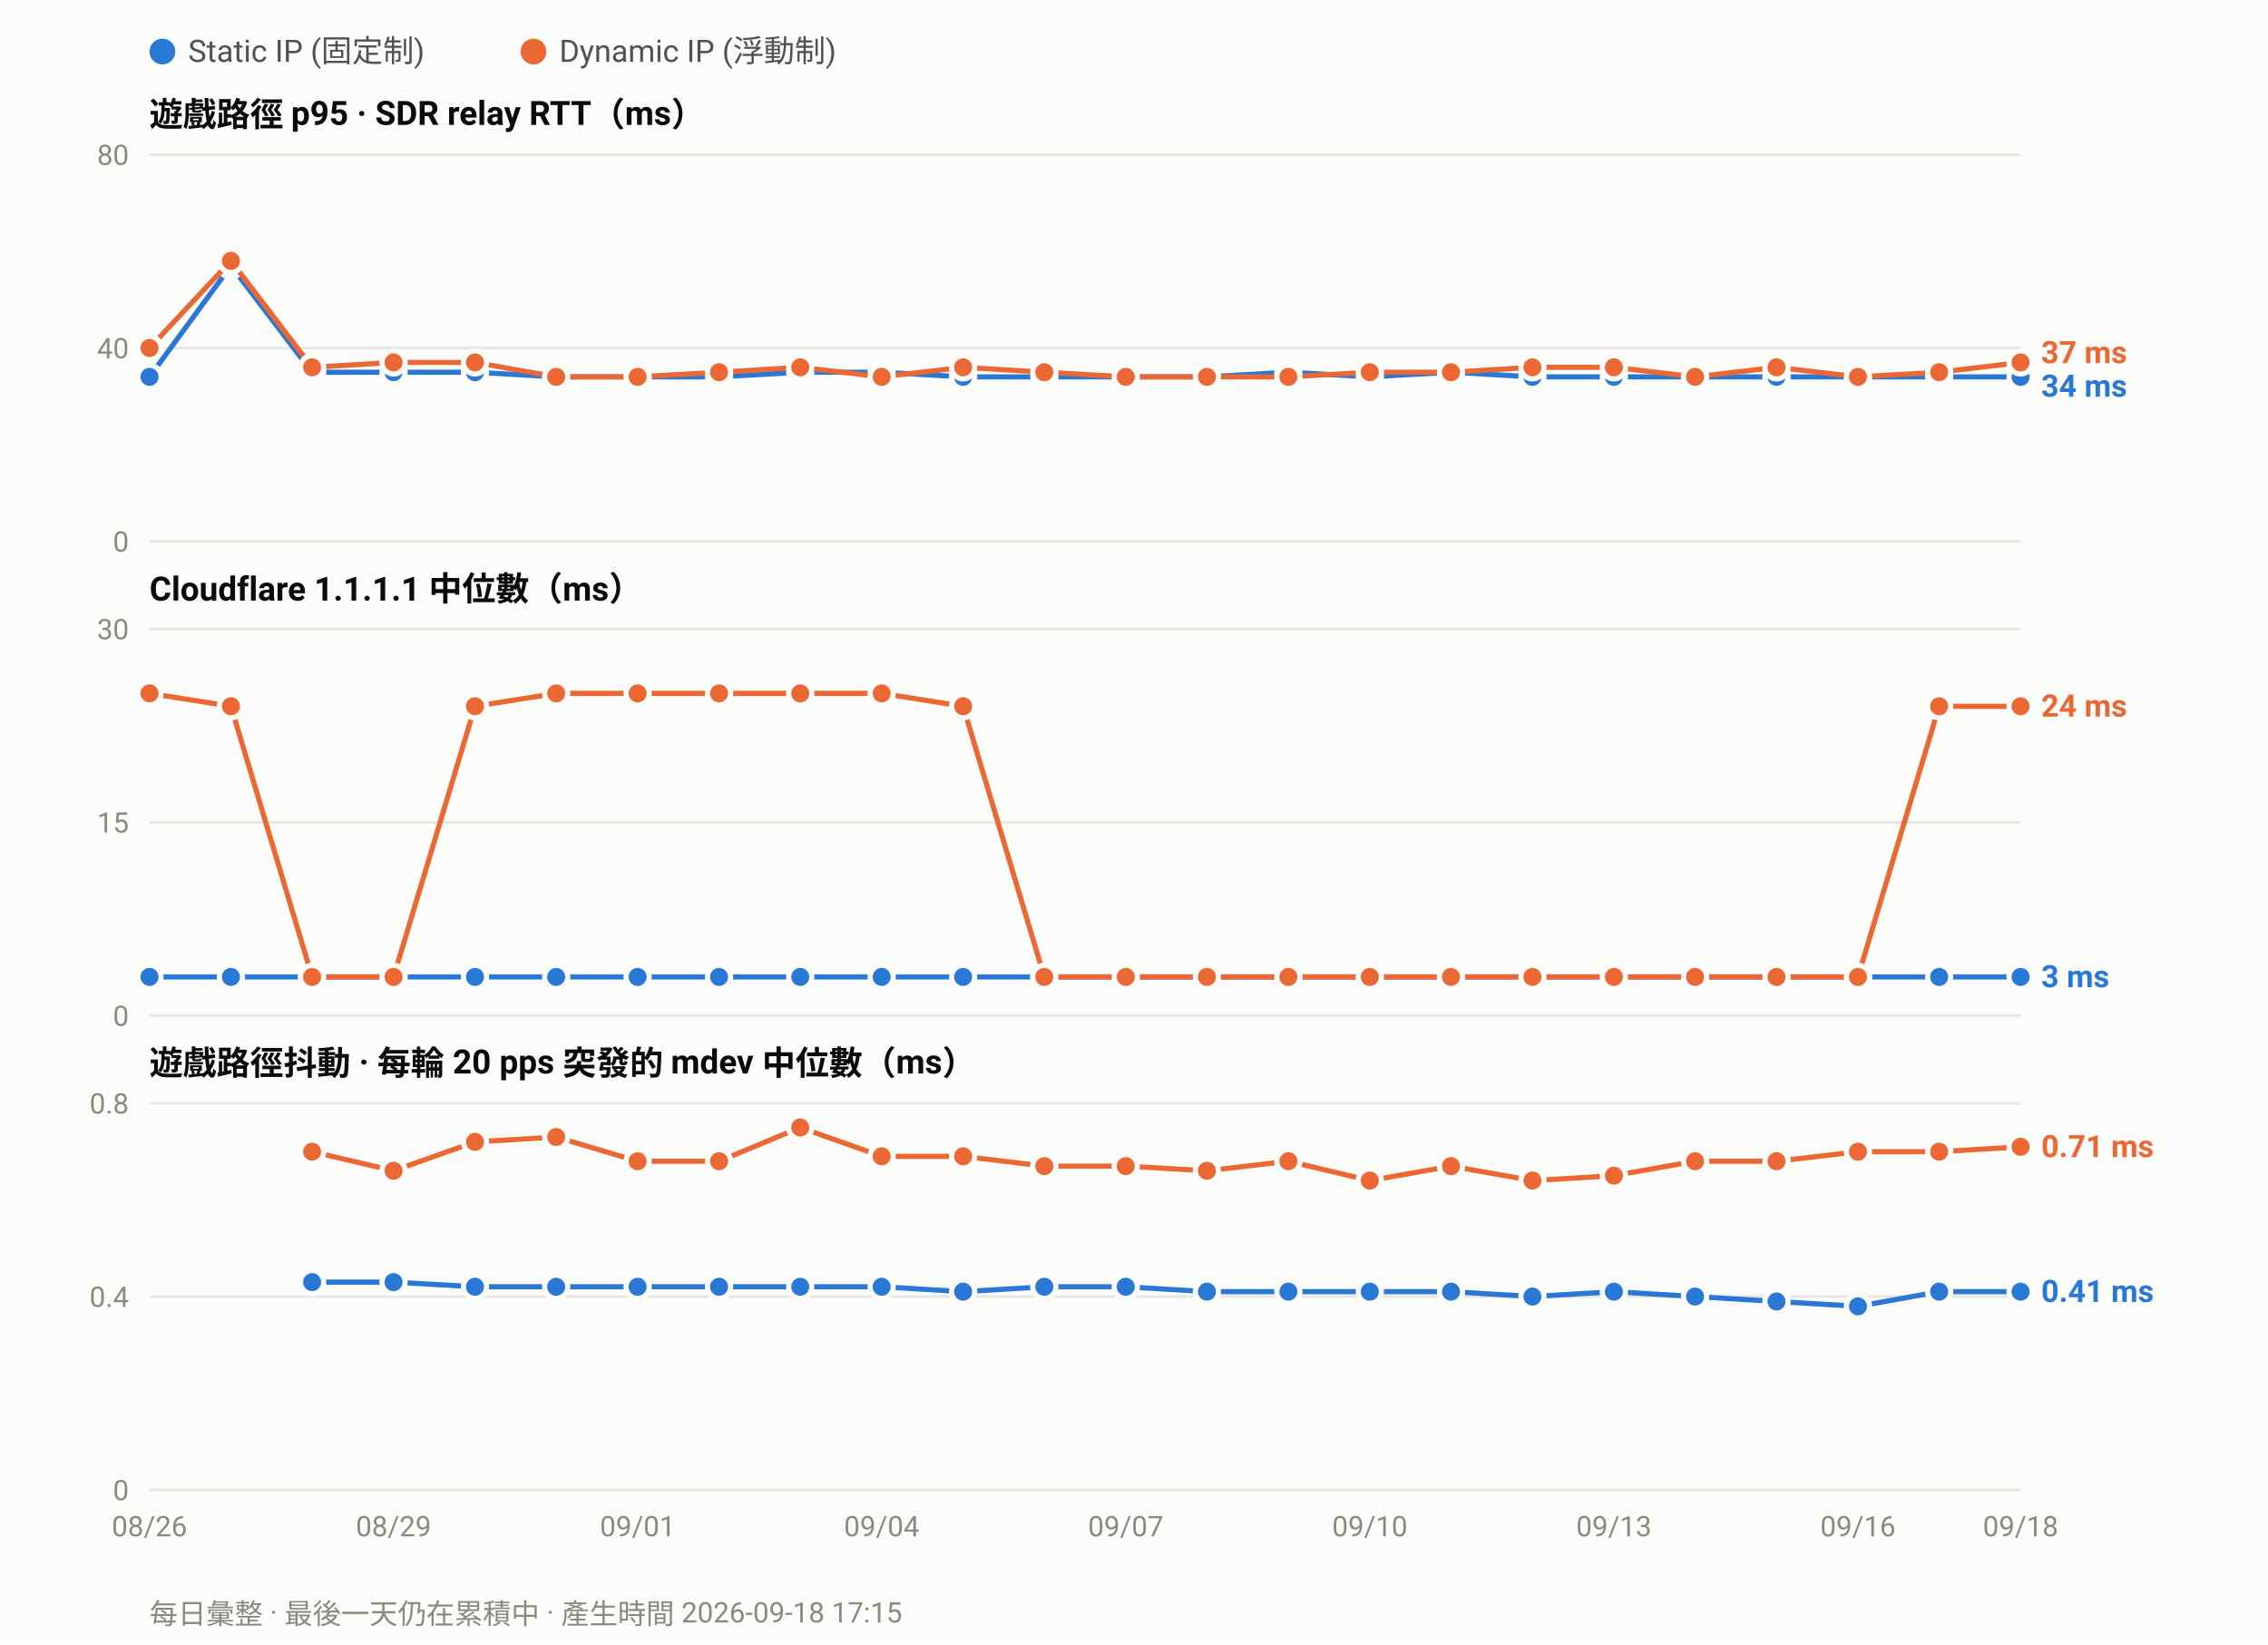
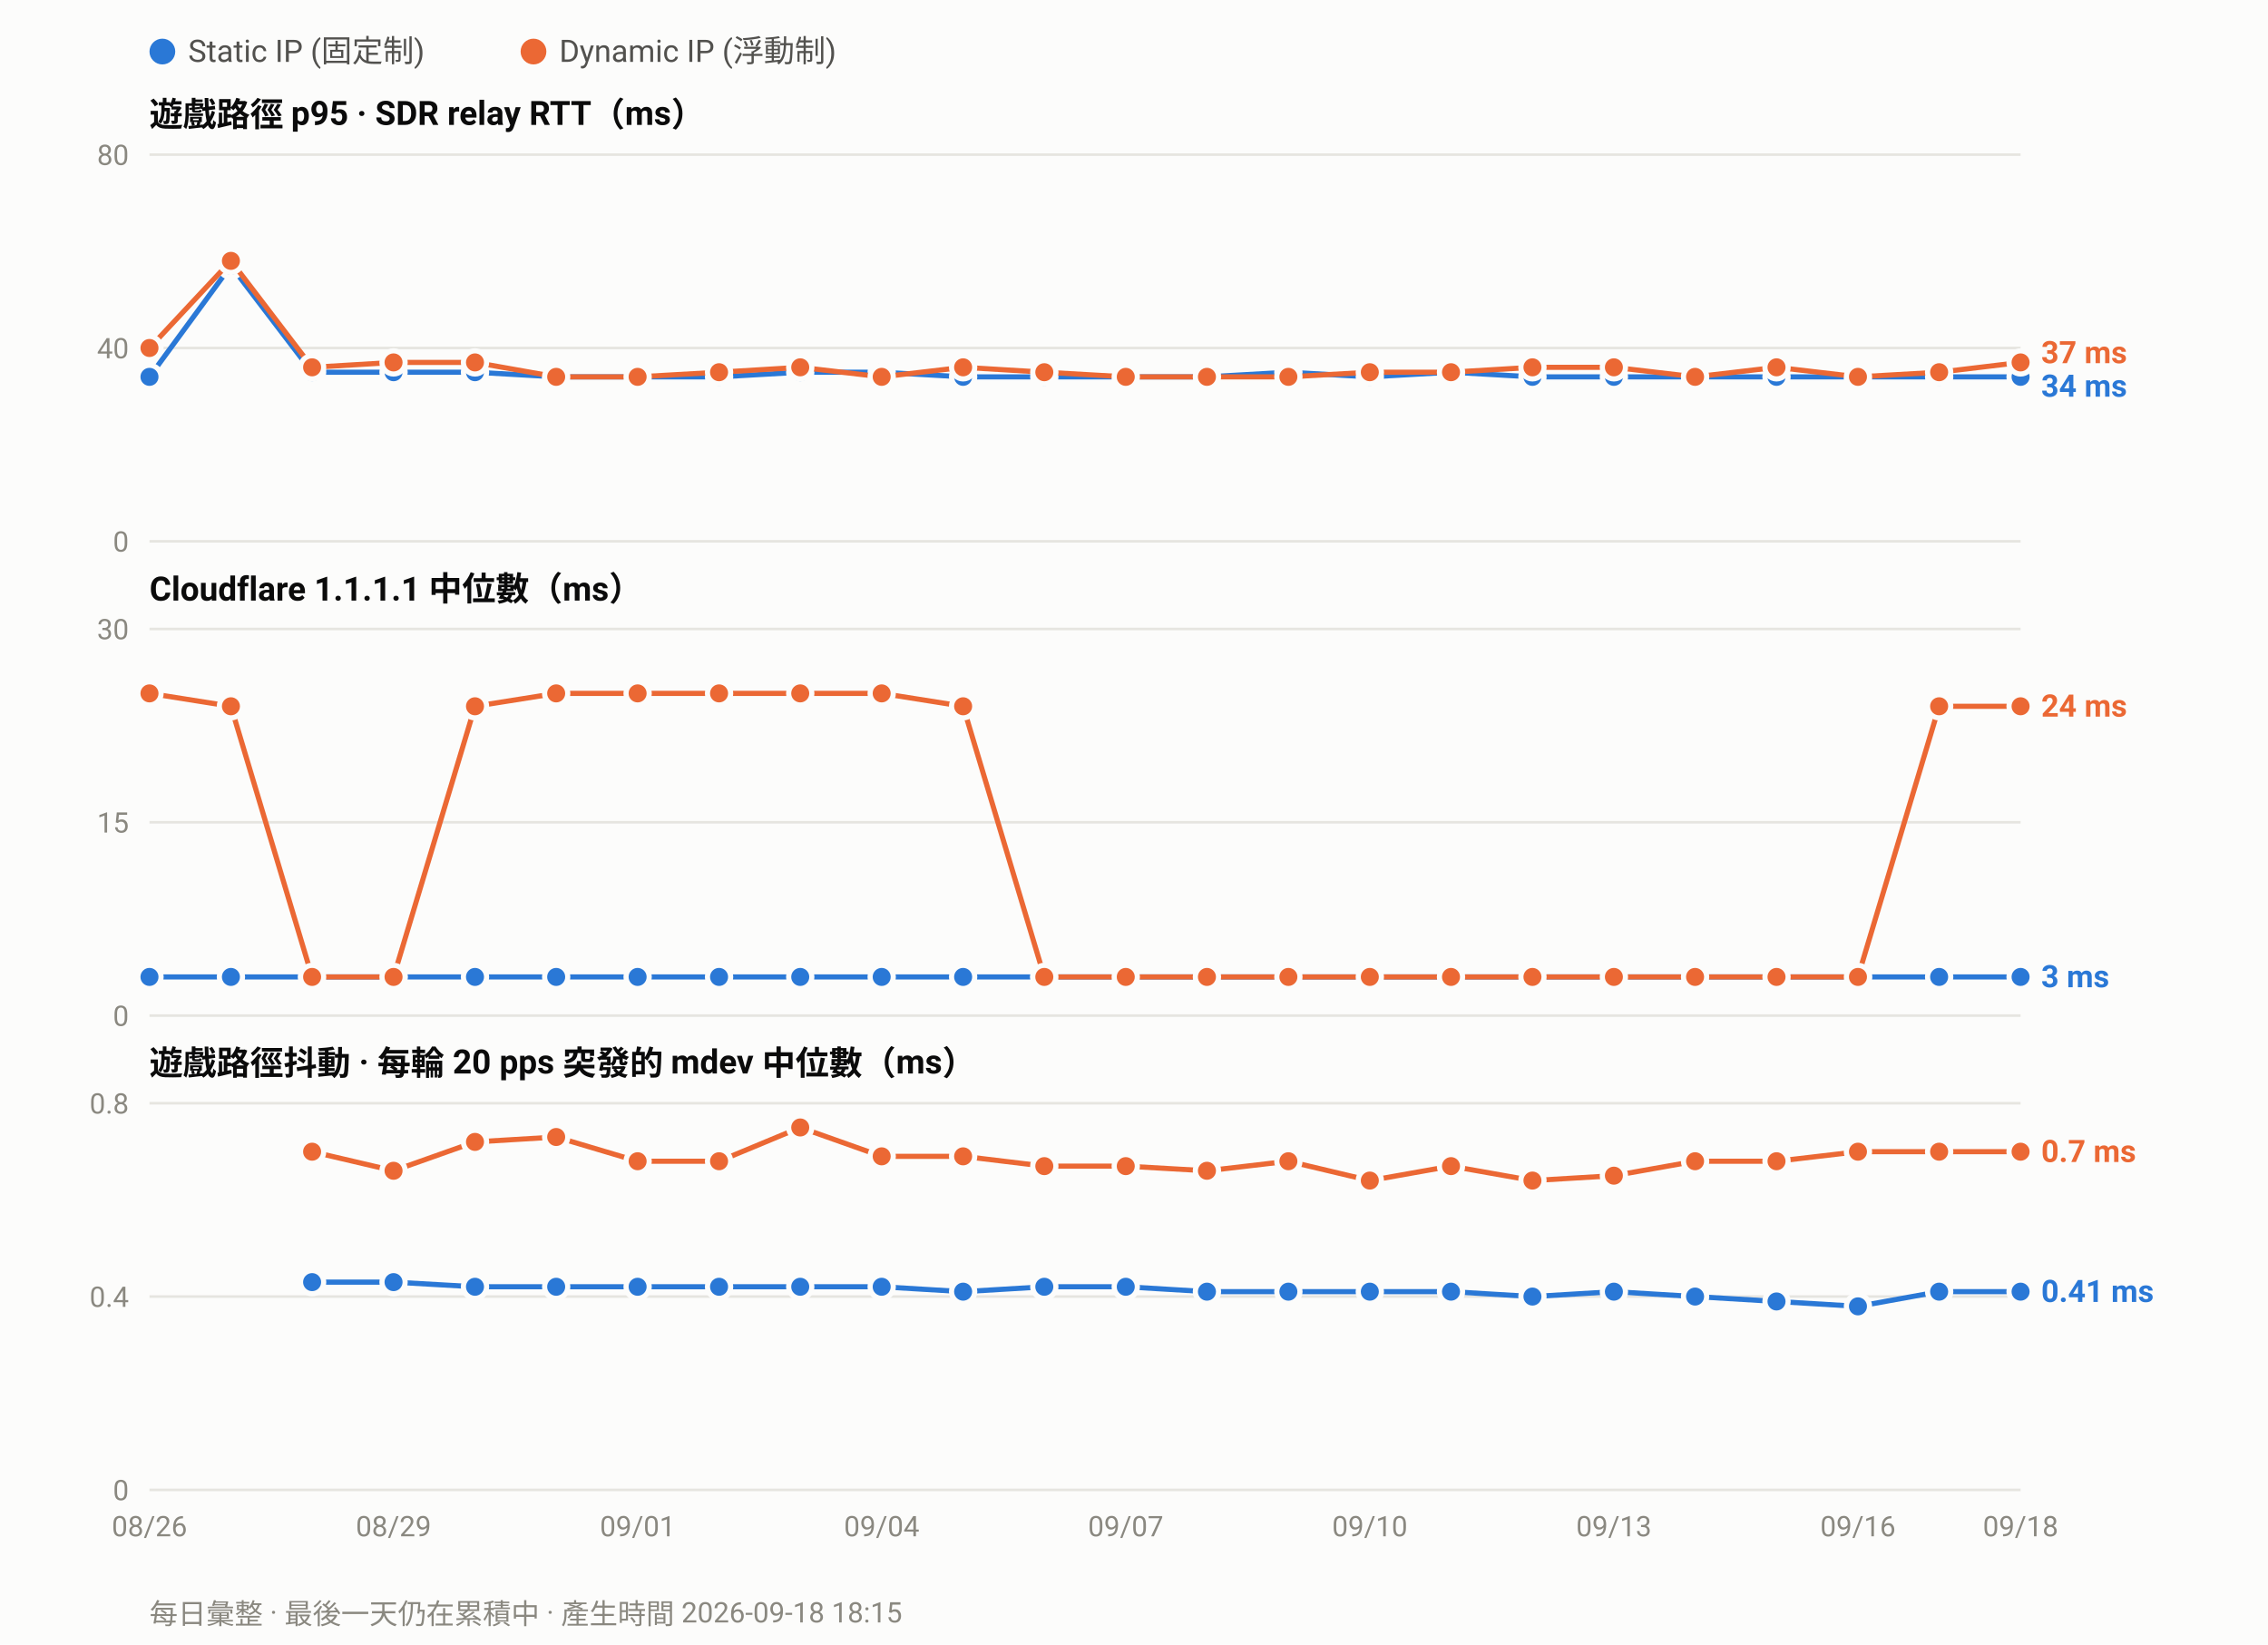
<svg xmlns="http://www.w3.org/2000/svg" width="880" height="638" viewBox="0 0 880 638" font-family="ui-sans-serif,-apple-system,Segoe UI,Roboto,Helvetica,Arial,sans-serif">
  <rect width="880" height="638" fill="#fcfcfb" />
  <circle cx="63.0" cy="20" r="5" fill="#2a78d6" />
  <text x="73.0" y="24" font-size="12" fill="#52514e">Static IP (固定制)</text>
  <circle cx="207.0" cy="20" r="5" fill="#eb6834" />
  <text x="217.0" y="24" font-size="12" fill="#52514e">Dynamic IP (浮動制)</text>
  <text x="58" y="49.0" font-size="13" font-weight="600" fill="#0b0b0b">遊戲路徑 p95 · SDR relay RTT（ms）</text>
  <line x1="58" y1="210.0" x2="784.0" y2="210.0" stroke="#e6e5e0" stroke-width="1" />
  <text x="50" y="214.0" font-size="11" text-anchor="end" fill="#8a8880">0</text>
  <line x1="58" y1="135.0" x2="784.0" y2="135.0" stroke="#e6e5e0" stroke-width="1" />
  <text x="50" y="139.0" font-size="11" text-anchor="end" fill="#8a8880">40</text>
  <line x1="58" y1="60.0" x2="784.0" y2="60.0" stroke="#e6e5e0" stroke-width="1" />
  <text x="50" y="64.0" font-size="11" text-anchor="end" fill="#8a8880">80</text>
  <polyline fill="none" stroke="#2a78d6" stroke-width="2" stroke-linejoin="round" points="58.0,146.2 89.6,103.1 121.1,144.4 152.7,144.4 184.3,144.4 215.8,146.2 247.4,146.2 279.0,146.2 310.5,144.4 342.1,144.4 373.7,146.2 405.2,146.2 436.8,146.2 468.3,146.2 499.9,144.4 531.5,146.2 563.0,144.4 594.6,146.2 626.2,146.2 657.7,146.2 689.3,146.2 720.9,146.2 752.4,146.2 784.0,146.2" />
  <circle cx="58.0" cy="146.2" r="4.5" fill="#2a78d6" stroke="#fcfcfb" stroke-width="2" />
  <circle cx="89.6" cy="103.1" r="4.5" fill="#2a78d6" stroke="#fcfcfb" stroke-width="2" />
  <circle cx="121.1" cy="144.4" r="4.5" fill="#2a78d6" stroke="#fcfcfb" stroke-width="2" />
  <circle cx="152.7" cy="144.4" r="4.5" fill="#2a78d6" stroke="#fcfcfb" stroke-width="2" />
  <circle cx="184.3" cy="144.4" r="4.5" fill="#2a78d6" stroke="#fcfcfb" stroke-width="2" />
  <circle cx="215.8" cy="146.2" r="4.5" fill="#2a78d6" stroke="#fcfcfb" stroke-width="2" />
  <circle cx="247.4" cy="146.2" r="4.5" fill="#2a78d6" stroke="#fcfcfb" stroke-width="2" />
  <circle cx="279.0" cy="146.2" r="4.5" fill="#2a78d6" stroke="#fcfcfb" stroke-width="2" />
  <circle cx="310.5" cy="144.4" r="4.5" fill="#2a78d6" stroke="#fcfcfb" stroke-width="2" />
  <circle cx="342.1" cy="144.4" r="4.5" fill="#2a78d6" stroke="#fcfcfb" stroke-width="2" />
  <circle cx="373.7" cy="146.2" r="4.5" fill="#2a78d6" stroke="#fcfcfb" stroke-width="2" />
  <circle cx="405.2" cy="146.2" r="4.5" fill="#2a78d6" stroke="#fcfcfb" stroke-width="2" />
  <circle cx="436.8" cy="146.2" r="4.5" fill="#2a78d6" stroke="#fcfcfb" stroke-width="2" />
  <circle cx="468.3" cy="146.2" r="4.5" fill="#2a78d6" stroke="#fcfcfb" stroke-width="2" />
  <circle cx="499.9" cy="144.4" r="4.5" fill="#2a78d6" stroke="#fcfcfb" stroke-width="2" />
  <circle cx="531.5" cy="146.2" r="4.5" fill="#2a78d6" stroke="#fcfcfb" stroke-width="2" />
  <circle cx="563.0" cy="144.4" r="4.5" fill="#2a78d6" stroke="#fcfcfb" stroke-width="2" />
  <circle cx="594.6" cy="146.2" r="4.5" fill="#2a78d6" stroke="#fcfcfb" stroke-width="2" />
  <circle cx="626.2" cy="146.2" r="4.5" fill="#2a78d6" stroke="#fcfcfb" stroke-width="2" />
  <circle cx="657.7" cy="146.2" r="4.5" fill="#2a78d6" stroke="#fcfcfb" stroke-width="2" />
  <circle cx="689.3" cy="146.2" r="4.5" fill="#2a78d6" stroke="#fcfcfb" stroke-width="2" />
  <circle cx="720.9" cy="146.2" r="4.5" fill="#2a78d6" stroke="#fcfcfb" stroke-width="2" />
  <circle cx="752.4" cy="146.2" r="4.5" fill="#2a78d6" stroke="#fcfcfb" stroke-width="2" />
  <circle cx="784.0" cy="146.2" r="4.5" fill="#2a78d6" stroke="#fcfcfb" stroke-width="2" />
  <polyline fill="none" stroke="#eb6834" stroke-width="2" stroke-linejoin="round" points="58.0,135.0 89.6,101.2 121.1,142.5 152.7,140.6 184.3,140.6 215.8,146.2 247.4,146.2 279.0,144.4 310.5,142.5 342.1,146.2 373.7,142.5 405.2,144.4 436.8,146.2 468.3,146.2 499.9,146.2 531.5,144.4 563.0,144.4 594.6,142.5 626.2,142.5 657.7,146.2 689.3,142.5 720.9,146.2 752.4,144.4 784.0,140.6" />
  <circle cx="58.0" cy="135.0" r="4.5" fill="#eb6834" stroke="#fcfcfb" stroke-width="2" />
  <circle cx="89.6" cy="101.2" r="4.5" fill="#eb6834" stroke="#fcfcfb" stroke-width="2" />
  <circle cx="121.1" cy="142.5" r="4.5" fill="#eb6834" stroke="#fcfcfb" stroke-width="2" />
  <circle cx="152.7" cy="140.6" r="4.5" fill="#eb6834" stroke="#fcfcfb" stroke-width="2" />
  <circle cx="184.3" cy="140.6" r="4.5" fill="#eb6834" stroke="#fcfcfb" stroke-width="2" />
  <circle cx="215.8" cy="146.2" r="4.5" fill="#eb6834" stroke="#fcfcfb" stroke-width="2" />
  <circle cx="247.4" cy="146.2" r="4.5" fill="#eb6834" stroke="#fcfcfb" stroke-width="2" />
  <circle cx="279.0" cy="144.4" r="4.5" fill="#eb6834" stroke="#fcfcfb" stroke-width="2" />
  <circle cx="310.5" cy="142.5" r="4.5" fill="#eb6834" stroke="#fcfcfb" stroke-width="2" />
  <circle cx="342.1" cy="146.2" r="4.5" fill="#eb6834" stroke="#fcfcfb" stroke-width="2" />
  <circle cx="373.7" cy="142.5" r="4.5" fill="#eb6834" stroke="#fcfcfb" stroke-width="2" />
  <circle cx="405.2" cy="144.4" r="4.5" fill="#eb6834" stroke="#fcfcfb" stroke-width="2" />
  <circle cx="436.8" cy="146.2" r="4.5" fill="#eb6834" stroke="#fcfcfb" stroke-width="2" />
  <circle cx="468.3" cy="146.2" r="4.5" fill="#eb6834" stroke="#fcfcfb" stroke-width="2" />
  <circle cx="499.9" cy="146.2" r="4.5" fill="#eb6834" stroke="#fcfcfb" stroke-width="2" />
  <circle cx="531.5" cy="144.4" r="4.5" fill="#eb6834" stroke="#fcfcfb" stroke-width="2" />
  <circle cx="563.0" cy="144.4" r="4.5" fill="#eb6834" stroke="#fcfcfb" stroke-width="2" />
  <circle cx="594.6" cy="142.5" r="4.5" fill="#eb6834" stroke="#fcfcfb" stroke-width="2" />
  <circle cx="626.2" cy="142.5" r="4.5" fill="#eb6834" stroke="#fcfcfb" stroke-width="2" />
  <circle cx="657.7" cy="146.2" r="4.5" fill="#eb6834" stroke="#fcfcfb" stroke-width="2" />
  <circle cx="689.3" cy="142.5" r="4.5" fill="#eb6834" stroke="#fcfcfb" stroke-width="2" />
  <circle cx="720.9" cy="146.2" r="4.5" fill="#eb6834" stroke="#fcfcfb" stroke-width="2" />
  <circle cx="752.4" cy="144.4" r="4.5" fill="#eb6834" stroke="#fcfcfb" stroke-width="2" />
  <circle cx="784.0" cy="140.6" r="4.5" fill="#eb6834" stroke="#fcfcfb" stroke-width="2" />
  <text x="792.0" y="140.9" font-size="12" font-weight="600" fill="#eb6834">37 ms</text>
  <text x="792.0" y="153.9" font-size="12" font-weight="600" fill="#2a78d6">34 ms</text>
  <text x="58" y="233.0" font-size="13" font-weight="600" fill="#0b0b0b">Cloudflare 1.1.1.1 中位數（ms）</text>
  <line x1="58" y1="394.0" x2="784.0" y2="394.0" stroke="#e6e5e0" stroke-width="1" />
  <text x="50" y="398.0" font-size="11" text-anchor="end" fill="#8a8880">0</text>
  <line x1="58" y1="319.0" x2="784.0" y2="319.0" stroke="#e6e5e0" stroke-width="1" />
  <text x="50" y="323.0" font-size="11" text-anchor="end" fill="#8a8880">15</text>
  <line x1="58" y1="244.0" x2="784.0" y2="244.0" stroke="#e6e5e0" stroke-width="1" />
  <text x="50" y="248.0" font-size="11" text-anchor="end" fill="#8a8880">30</text>
  <polyline fill="none" stroke="#2a78d6" stroke-width="2" stroke-linejoin="round" points="58.0,379.0 89.6,379.0 121.1,379.0 152.7,379.0 184.3,379.0 215.8,379.0 247.4,379.0 279.0,379.0 310.5,379.0 342.1,379.0 373.7,379.0 405.2,379.0 436.8,379.0 468.3,379.0 499.9,379.0 531.5,379.0 563.0,379.0 594.6,379.0 626.2,379.0 657.7,379.0 689.3,379.0 720.9,379.0 752.4,379.0 784.0,379.0" />
  <circle cx="58.0" cy="379.0" r="4.5" fill="#2a78d6" stroke="#fcfcfb" stroke-width="2" />
  <circle cx="89.6" cy="379.0" r="4.5" fill="#2a78d6" stroke="#fcfcfb" stroke-width="2" />
  <circle cx="121.1" cy="379.0" r="4.5" fill="#2a78d6" stroke="#fcfcfb" stroke-width="2" />
  <circle cx="152.7" cy="379.0" r="4.5" fill="#2a78d6" stroke="#fcfcfb" stroke-width="2" />
  <circle cx="184.3" cy="379.0" r="4.5" fill="#2a78d6" stroke="#fcfcfb" stroke-width="2" />
  <circle cx="215.8" cy="379.0" r="4.5" fill="#2a78d6" stroke="#fcfcfb" stroke-width="2" />
  <circle cx="247.4" cy="379.0" r="4.5" fill="#2a78d6" stroke="#fcfcfb" stroke-width="2" />
  <circle cx="279.0" cy="379.0" r="4.5" fill="#2a78d6" stroke="#fcfcfb" stroke-width="2" />
  <circle cx="310.5" cy="379.0" r="4.5" fill="#2a78d6" stroke="#fcfcfb" stroke-width="2" />
  <circle cx="342.1" cy="379.0" r="4.5" fill="#2a78d6" stroke="#fcfcfb" stroke-width="2" />
  <circle cx="373.7" cy="379.0" r="4.5" fill="#2a78d6" stroke="#fcfcfb" stroke-width="2" />
  <circle cx="405.2" cy="379.0" r="4.5" fill="#2a78d6" stroke="#fcfcfb" stroke-width="2" />
  <circle cx="436.8" cy="379.0" r="4.5" fill="#2a78d6" stroke="#fcfcfb" stroke-width="2" />
  <circle cx="468.3" cy="379.0" r="4.5" fill="#2a78d6" stroke="#fcfcfb" stroke-width="2" />
  <circle cx="499.9" cy="379.0" r="4.5" fill="#2a78d6" stroke="#fcfcfb" stroke-width="2" />
  <circle cx="531.5" cy="379.0" r="4.5" fill="#2a78d6" stroke="#fcfcfb" stroke-width="2" />
  <circle cx="563.0" cy="379.0" r="4.5" fill="#2a78d6" stroke="#fcfcfb" stroke-width="2" />
  <circle cx="594.6" cy="379.0" r="4.5" fill="#2a78d6" stroke="#fcfcfb" stroke-width="2" />
  <circle cx="626.2" cy="379.0" r="4.5" fill="#2a78d6" stroke="#fcfcfb" stroke-width="2" />
  <circle cx="657.7" cy="379.0" r="4.5" fill="#2a78d6" stroke="#fcfcfb" stroke-width="2" />
  <circle cx="689.3" cy="379.0" r="4.5" fill="#2a78d6" stroke="#fcfcfb" stroke-width="2" />
  <circle cx="720.9" cy="379.0" r="4.5" fill="#2a78d6" stroke="#fcfcfb" stroke-width="2" />
  <circle cx="752.4" cy="379.0" r="4.5" fill="#2a78d6" stroke="#fcfcfb" stroke-width="2" />
  <circle cx="784.0" cy="379.0" r="4.5" fill="#2a78d6" stroke="#fcfcfb" stroke-width="2" />
  <polyline fill="none" stroke="#eb6834" stroke-width="2" stroke-linejoin="round" points="58.0,269.0 89.6,274.0 121.1,379.0 152.7,379.0 184.3,274.0 215.8,269.0 247.4,269.0 279.0,269.0 310.5,269.0 342.1,269.0 373.7,274.0 405.2,379.0 436.8,379.0 468.3,379.0 499.9,379.0 531.5,379.0 563.0,379.0 594.6,379.0 626.2,379.0 657.7,379.0 689.3,379.0 720.9,379.0 752.4,274.0 784.0,274.0" />
  <circle cx="58.0" cy="269.0" r="4.5" fill="#eb6834" stroke="#fcfcfb" stroke-width="2" />
  <circle cx="89.6" cy="274.0" r="4.5" fill="#eb6834" stroke="#fcfcfb" stroke-width="2" />
  <circle cx="121.1" cy="379.0" r="4.5" fill="#eb6834" stroke="#fcfcfb" stroke-width="2" />
  <circle cx="152.7" cy="379.0" r="4.5" fill="#eb6834" stroke="#fcfcfb" stroke-width="2" />
  <circle cx="184.3" cy="274.0" r="4.5" fill="#eb6834" stroke="#fcfcfb" stroke-width="2" />
  <circle cx="215.8" cy="269.0" r="4.5" fill="#eb6834" stroke="#fcfcfb" stroke-width="2" />
  <circle cx="247.4" cy="269.0" r="4.5" fill="#eb6834" stroke="#fcfcfb" stroke-width="2" />
  <circle cx="279.0" cy="269.0" r="4.5" fill="#eb6834" stroke="#fcfcfb" stroke-width="2" />
  <circle cx="310.5" cy="269.0" r="4.5" fill="#eb6834" stroke="#fcfcfb" stroke-width="2" />
  <circle cx="342.1" cy="269.0" r="4.5" fill="#eb6834" stroke="#fcfcfb" stroke-width="2" />
  <circle cx="373.7" cy="274.0" r="4.5" fill="#eb6834" stroke="#fcfcfb" stroke-width="2" />
  <circle cx="405.2" cy="379.0" r="4.5" fill="#eb6834" stroke="#fcfcfb" stroke-width="2" />
  <circle cx="436.8" cy="379.0" r="4.5" fill="#eb6834" stroke="#fcfcfb" stroke-width="2" />
  <circle cx="468.3" cy="379.0" r="4.5" fill="#eb6834" stroke="#fcfcfb" stroke-width="2" />
  <circle cx="499.9" cy="379.0" r="4.5" fill="#eb6834" stroke="#fcfcfb" stroke-width="2" />
  <circle cx="531.5" cy="379.0" r="4.5" fill="#eb6834" stroke="#fcfcfb" stroke-width="2" />
  <circle cx="563.0" cy="379.0" r="4.5" fill="#eb6834" stroke="#fcfcfb" stroke-width="2" />
  <circle cx="594.6" cy="379.0" r="4.5" fill="#eb6834" stroke="#fcfcfb" stroke-width="2" />
  <circle cx="626.2" cy="379.0" r="4.5" fill="#eb6834" stroke="#fcfcfb" stroke-width="2" />
  <circle cx="657.7" cy="379.0" r="4.5" fill="#eb6834" stroke="#fcfcfb" stroke-width="2" />
  <circle cx="689.3" cy="379.0" r="4.5" fill="#eb6834" stroke="#fcfcfb" stroke-width="2" />
  <circle cx="720.9" cy="379.0" r="4.5" fill="#eb6834" stroke="#fcfcfb" stroke-width="2" />
  <circle cx="752.4" cy="274.0" r="4.5" fill="#eb6834" stroke="#fcfcfb" stroke-width="2" />
  <circle cx="784.0" cy="274.0" r="4.5" fill="#eb6834" stroke="#fcfcfb" stroke-width="2" />
  <text x="792.0" y="278.0" font-size="12" font-weight="600" fill="#eb6834">24 ms</text>
  <text x="792.0" y="383.0" font-size="12" font-weight="600" fill="#2a78d6">3 ms</text>
  <text x="58" y="417.0" font-size="13" font-weight="600" fill="#0b0b0b">遊戲路徑抖動 · 每輪 20 pps 突發的 mdev 中位數（ms）</text>
  <line x1="58" y1="578.0" x2="784.0" y2="578.0" stroke="#e6e5e0" stroke-width="1" />
  <text x="50" y="582.0" font-size="11" text-anchor="end" fill="#8a8880">0</text>
  <line x1="58" y1="503.0" x2="784.0" y2="503.0" stroke="#e6e5e0" stroke-width="1" />
  <text x="50" y="507.0" font-size="11" text-anchor="end" fill="#8a8880">0.4</text>
  <line x1="58" y1="428.0" x2="784.0" y2="428.0" stroke="#e6e5e0" stroke-width="1" />
  <text x="50" y="432.0" font-size="11" text-anchor="end" fill="#8a8880">0.8</text>
  <polyline fill="none" stroke="#2a78d6" stroke-width="2" stroke-linejoin="round" points="121.1,497.4 152.7,497.4 184.3,499.2 215.8,499.2 247.4,499.2 279.0,499.2 310.5,499.2 342.1,499.2 373.7,501.1 405.2,499.2 436.8,499.2 468.3,501.1 499.9,501.1 531.5,501.1 563.0,501.1 594.6,503.0 626.2,501.1 657.7,503.0 689.3,504.9 720.9,506.8 752.4,501.1 784.0,501.1" />
  <circle cx="121.1" cy="497.4" r="4.5" fill="#2a78d6" stroke="#fcfcfb" stroke-width="2" />
  <circle cx="152.7" cy="497.4" r="4.5" fill="#2a78d6" stroke="#fcfcfb" stroke-width="2" />
  <circle cx="184.3" cy="499.2" r="4.5" fill="#2a78d6" stroke="#fcfcfb" stroke-width="2" />
  <circle cx="215.8" cy="499.2" r="4.5" fill="#2a78d6" stroke="#fcfcfb" stroke-width="2" />
  <circle cx="247.4" cy="499.2" r="4.5" fill="#2a78d6" stroke="#fcfcfb" stroke-width="2" />
  <circle cx="279.0" cy="499.2" r="4.5" fill="#2a78d6" stroke="#fcfcfb" stroke-width="2" />
  <circle cx="310.5" cy="499.2" r="4.5" fill="#2a78d6" stroke="#fcfcfb" stroke-width="2" />
  <circle cx="342.1" cy="499.2" r="4.5" fill="#2a78d6" stroke="#fcfcfb" stroke-width="2" />
  <circle cx="373.7" cy="501.1" r="4.5" fill="#2a78d6" stroke="#fcfcfb" stroke-width="2" />
  <circle cx="405.2" cy="499.2" r="4.5" fill="#2a78d6" stroke="#fcfcfb" stroke-width="2" />
  <circle cx="436.8" cy="499.2" r="4.5" fill="#2a78d6" stroke="#fcfcfb" stroke-width="2" />
  <circle cx="468.3" cy="501.1" r="4.5" fill="#2a78d6" stroke="#fcfcfb" stroke-width="2" />
  <circle cx="499.9" cy="501.1" r="4.5" fill="#2a78d6" stroke="#fcfcfb" stroke-width="2" />
  <circle cx="531.5" cy="501.1" r="4.5" fill="#2a78d6" stroke="#fcfcfb" stroke-width="2" />
  <circle cx="563.0" cy="501.1" r="4.5" fill="#2a78d6" stroke="#fcfcfb" stroke-width="2" />
  <circle cx="594.6" cy="503.0" r="4.5" fill="#2a78d6" stroke="#fcfcfb" stroke-width="2" />
  <circle cx="626.2" cy="501.1" r="4.5" fill="#2a78d6" stroke="#fcfcfb" stroke-width="2" />
  <circle cx="657.7" cy="503.0" r="4.5" fill="#2a78d6" stroke="#fcfcfb" stroke-width="2" />
  <circle cx="689.3" cy="504.9" r="4.5" fill="#2a78d6" stroke="#fcfcfb" stroke-width="2" />
  <circle cx="720.9" cy="506.8" r="4.5" fill="#2a78d6" stroke="#fcfcfb" stroke-width="2" />
  <circle cx="752.4" cy="501.1" r="4.5" fill="#2a78d6" stroke="#fcfcfb" stroke-width="2" />
  <circle cx="784.0" cy="501.1" r="4.5" fill="#2a78d6" stroke="#fcfcfb" stroke-width="2" />
-   <polyline fill="none" stroke="#eb6834" stroke-width="2" stroke-linejoin="round" points="121.1,446.8 152.7,454.2 184.3,443.0 215.8,441.1 247.4,450.5 279.0,450.5 310.5,437.4 342.1,448.6 373.7,448.6 405.2,452.4 436.8,452.4 468.3,454.2 499.9,450.5 531.5,458.0 563.0,452.4 594.6,458.0 626.2,456.1 657.7,450.5 689.3,450.5 720.9,446.8 752.4,446.8 784.0,444.9" />
+   <polyline fill="none" stroke="#eb6834" stroke-width="2" stroke-linejoin="round" points="121.1,446.8 152.7,454.2 184.3,443.0 215.8,441.1 247.4,450.5 279.0,450.5 310.5,437.4 342.1,448.6 373.7,448.6 405.2,452.4 436.8,452.4 468.3,454.2 499.9,450.5 531.5,458.0 563.0,452.4 594.6,458.0 626.2,456.1 657.7,450.5 689.3,450.5 720.9,446.8 752.4,446.8 784.0,446.8" />
  <circle cx="121.1" cy="446.8" r="4.5" fill="#eb6834" stroke="#fcfcfb" stroke-width="2" />
  <circle cx="152.7" cy="454.2" r="4.5" fill="#eb6834" stroke="#fcfcfb" stroke-width="2" />
  <circle cx="184.3" cy="443.0" r="4.5" fill="#eb6834" stroke="#fcfcfb" stroke-width="2" />
  <circle cx="215.8" cy="441.1" r="4.5" fill="#eb6834" stroke="#fcfcfb" stroke-width="2" />
  <circle cx="247.4" cy="450.5" r="4.5" fill="#eb6834" stroke="#fcfcfb" stroke-width="2" />
  <circle cx="279.0" cy="450.5" r="4.5" fill="#eb6834" stroke="#fcfcfb" stroke-width="2" />
  <circle cx="310.5" cy="437.4" r="4.5" fill="#eb6834" stroke="#fcfcfb" stroke-width="2" />
  <circle cx="342.1" cy="448.6" r="4.5" fill="#eb6834" stroke="#fcfcfb" stroke-width="2" />
  <circle cx="373.7" cy="448.6" r="4.5" fill="#eb6834" stroke="#fcfcfb" stroke-width="2" />
  <circle cx="405.2" cy="452.4" r="4.5" fill="#eb6834" stroke="#fcfcfb" stroke-width="2" />
  <circle cx="436.8" cy="452.4" r="4.5" fill="#eb6834" stroke="#fcfcfb" stroke-width="2" />
  <circle cx="468.3" cy="454.2" r="4.5" fill="#eb6834" stroke="#fcfcfb" stroke-width="2" />
  <circle cx="499.9" cy="450.5" r="4.5" fill="#eb6834" stroke="#fcfcfb" stroke-width="2" />
  <circle cx="531.5" cy="458.0" r="4.5" fill="#eb6834" stroke="#fcfcfb" stroke-width="2" />
  <circle cx="563.0" cy="452.4" r="4.5" fill="#eb6834" stroke="#fcfcfb" stroke-width="2" />
  <circle cx="594.6" cy="458.0" r="4.5" fill="#eb6834" stroke="#fcfcfb" stroke-width="2" />
  <circle cx="626.2" cy="456.1" r="4.5" fill="#eb6834" stroke="#fcfcfb" stroke-width="2" />
  <circle cx="657.7" cy="450.5" r="4.5" fill="#eb6834" stroke="#fcfcfb" stroke-width="2" />
  <circle cx="689.3" cy="450.5" r="4.5" fill="#eb6834" stroke="#fcfcfb" stroke-width="2" />
  <circle cx="720.9" cy="446.8" r="4.5" fill="#eb6834" stroke="#fcfcfb" stroke-width="2" />
  <circle cx="752.4" cy="446.8" r="4.5" fill="#eb6834" stroke="#fcfcfb" stroke-width="2" />
-   <circle cx="784.0" cy="444.9" r="4.5" fill="#eb6834" stroke="#fcfcfb" stroke-width="2" />
-   <text x="792.0" y="448.9" font-size="12" font-weight="600" fill="#eb6834">0.71 ms</text>
+   <circle cx="784.0" cy="446.8" r="4.5" fill="#eb6834" stroke="#fcfcfb" stroke-width="2" />
+   <text x="792.0" y="450.8" font-size="12" font-weight="600" fill="#eb6834">0.7 ms</text>
  <text x="792.0" y="505.1" font-size="12" font-weight="600" fill="#2a78d6">0.41 ms</text>
  <text x="58.0" y="596.0" font-size="11" text-anchor="middle" fill="#8a8880">08/26</text>
  <text x="152.7" y="596.0" font-size="11" text-anchor="middle" fill="#8a8880">08/29</text>
  <text x="247.4" y="596.0" font-size="11" text-anchor="middle" fill="#8a8880">09/01</text>
  <text x="342.1" y="596.0" font-size="11" text-anchor="middle" fill="#8a8880">09/04</text>
  <text x="436.8" y="596.0" font-size="11" text-anchor="middle" fill="#8a8880">09/07</text>
  <text x="531.5" y="596.0" font-size="11" text-anchor="middle" fill="#8a8880">09/10</text>
  <text x="626.2" y="596.0" font-size="11" text-anchor="middle" fill="#8a8880">09/13</text>
  <text x="720.9" y="596.0" font-size="11" text-anchor="middle" fill="#8a8880">09/16</text>
  <text x="784.0" y="596.0" font-size="11" text-anchor="middle" fill="#8a8880">09/18</text>
-   <text x="58" y="630" font-size="11" fill="#8a8880">每日彙整 · 最後一天仍在累積中 · 產生時間 2026-09-18 17:15</text>
+   <text x="58" y="630" font-size="11" fill="#8a8880">每日彙整 · 最後一天仍在累積中 · 產生時間 2026-09-18 18:15</text>
</svg>
